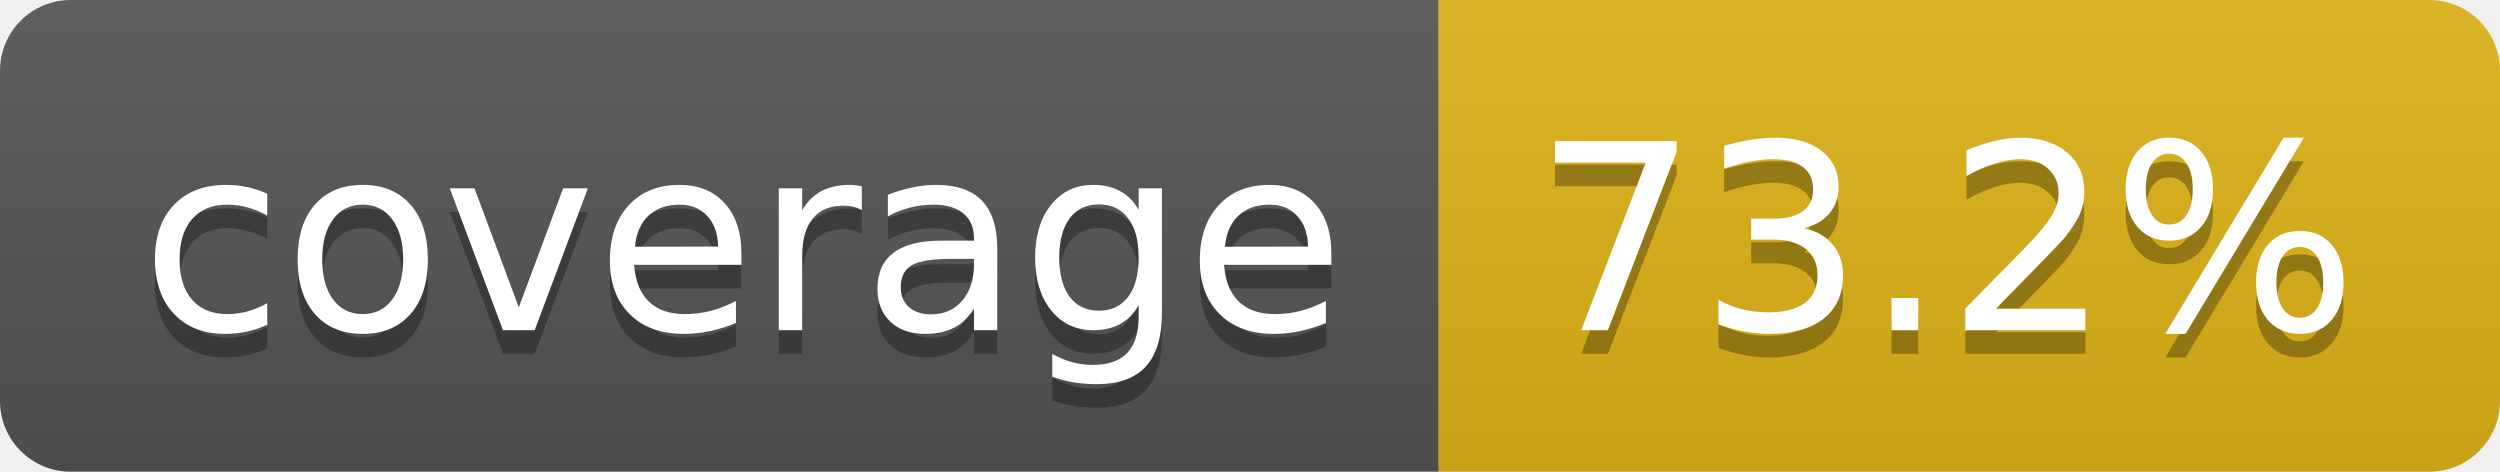
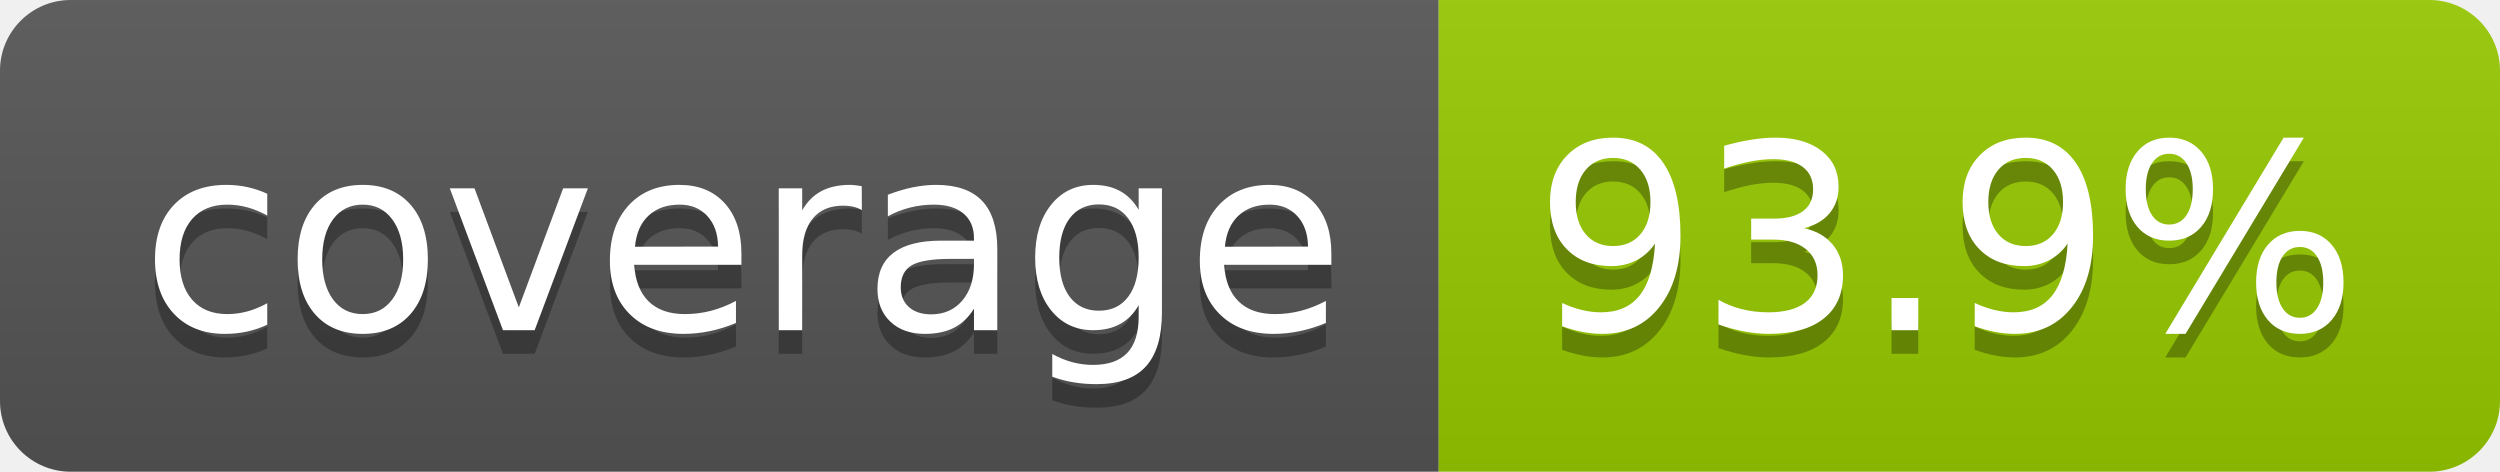
- <svg xmlns="http://www.w3.org/2000/svg" width="106" height="20" role="img" aria-label="coverage: 73.2%">
+ <svg xmlns="http://www.w3.org/2000/svg" width="106" height="20" role="img" aria-label="coverage: 93.9%">
  <linearGradient id="s" x2="0" y2="100%">
    <stop offset="0" stop-color="#bbb" stop-opacity=".1" />
    <stop offset="1" stop-opacity=".1" />
  </linearGradient>
  <clipPath id="r">
    <rect width="106" height="20" rx="3" fill="#fff" />
  </clipPath>
  <g clip-path="url(#r)">
    <rect width="61" height="20" fill="#555" />
-     <rect x="61" width="45" height="20" fill="#dfb317" />
+     <rect x="61" width="45" height="20" fill="#97ca00" />
    <rect width="106" height="20" fill="url(#s)" />
  </g>
  <g fill="#fff" text-anchor="middle" font-family="Verdana,Geneva,DejaVu Sans,sans-serif" text-rendering="geometricPrecision" font-size="110">
    <text aria-hidden="true" x="315" y="150" fill="#010101" fill-opacity=".3" transform="scale(.1)" textLength="510">coverage</text>
    <text x="315" y="140" transform="scale(.1)" fill="#fff" textLength="510">coverage</text>
-     <text aria-hidden="true" x="825" y="150" fill="#010101" fill-opacity=".3" transform="scale(.1)" textLength="350">73.2%</text>
-     <text x="825" y="140" transform="scale(.1)" fill="#fff" textLength="350">73.2%</text>
+     <text aria-hidden="true" x="825" y="150" fill="#010101" fill-opacity=".3" transform="scale(.1)" textLength="350">93.9%</text>
+     <text x="825" y="140" transform="scale(.1)" fill="#fff" textLength="350">93.9%</text>
  </g>
</svg>
